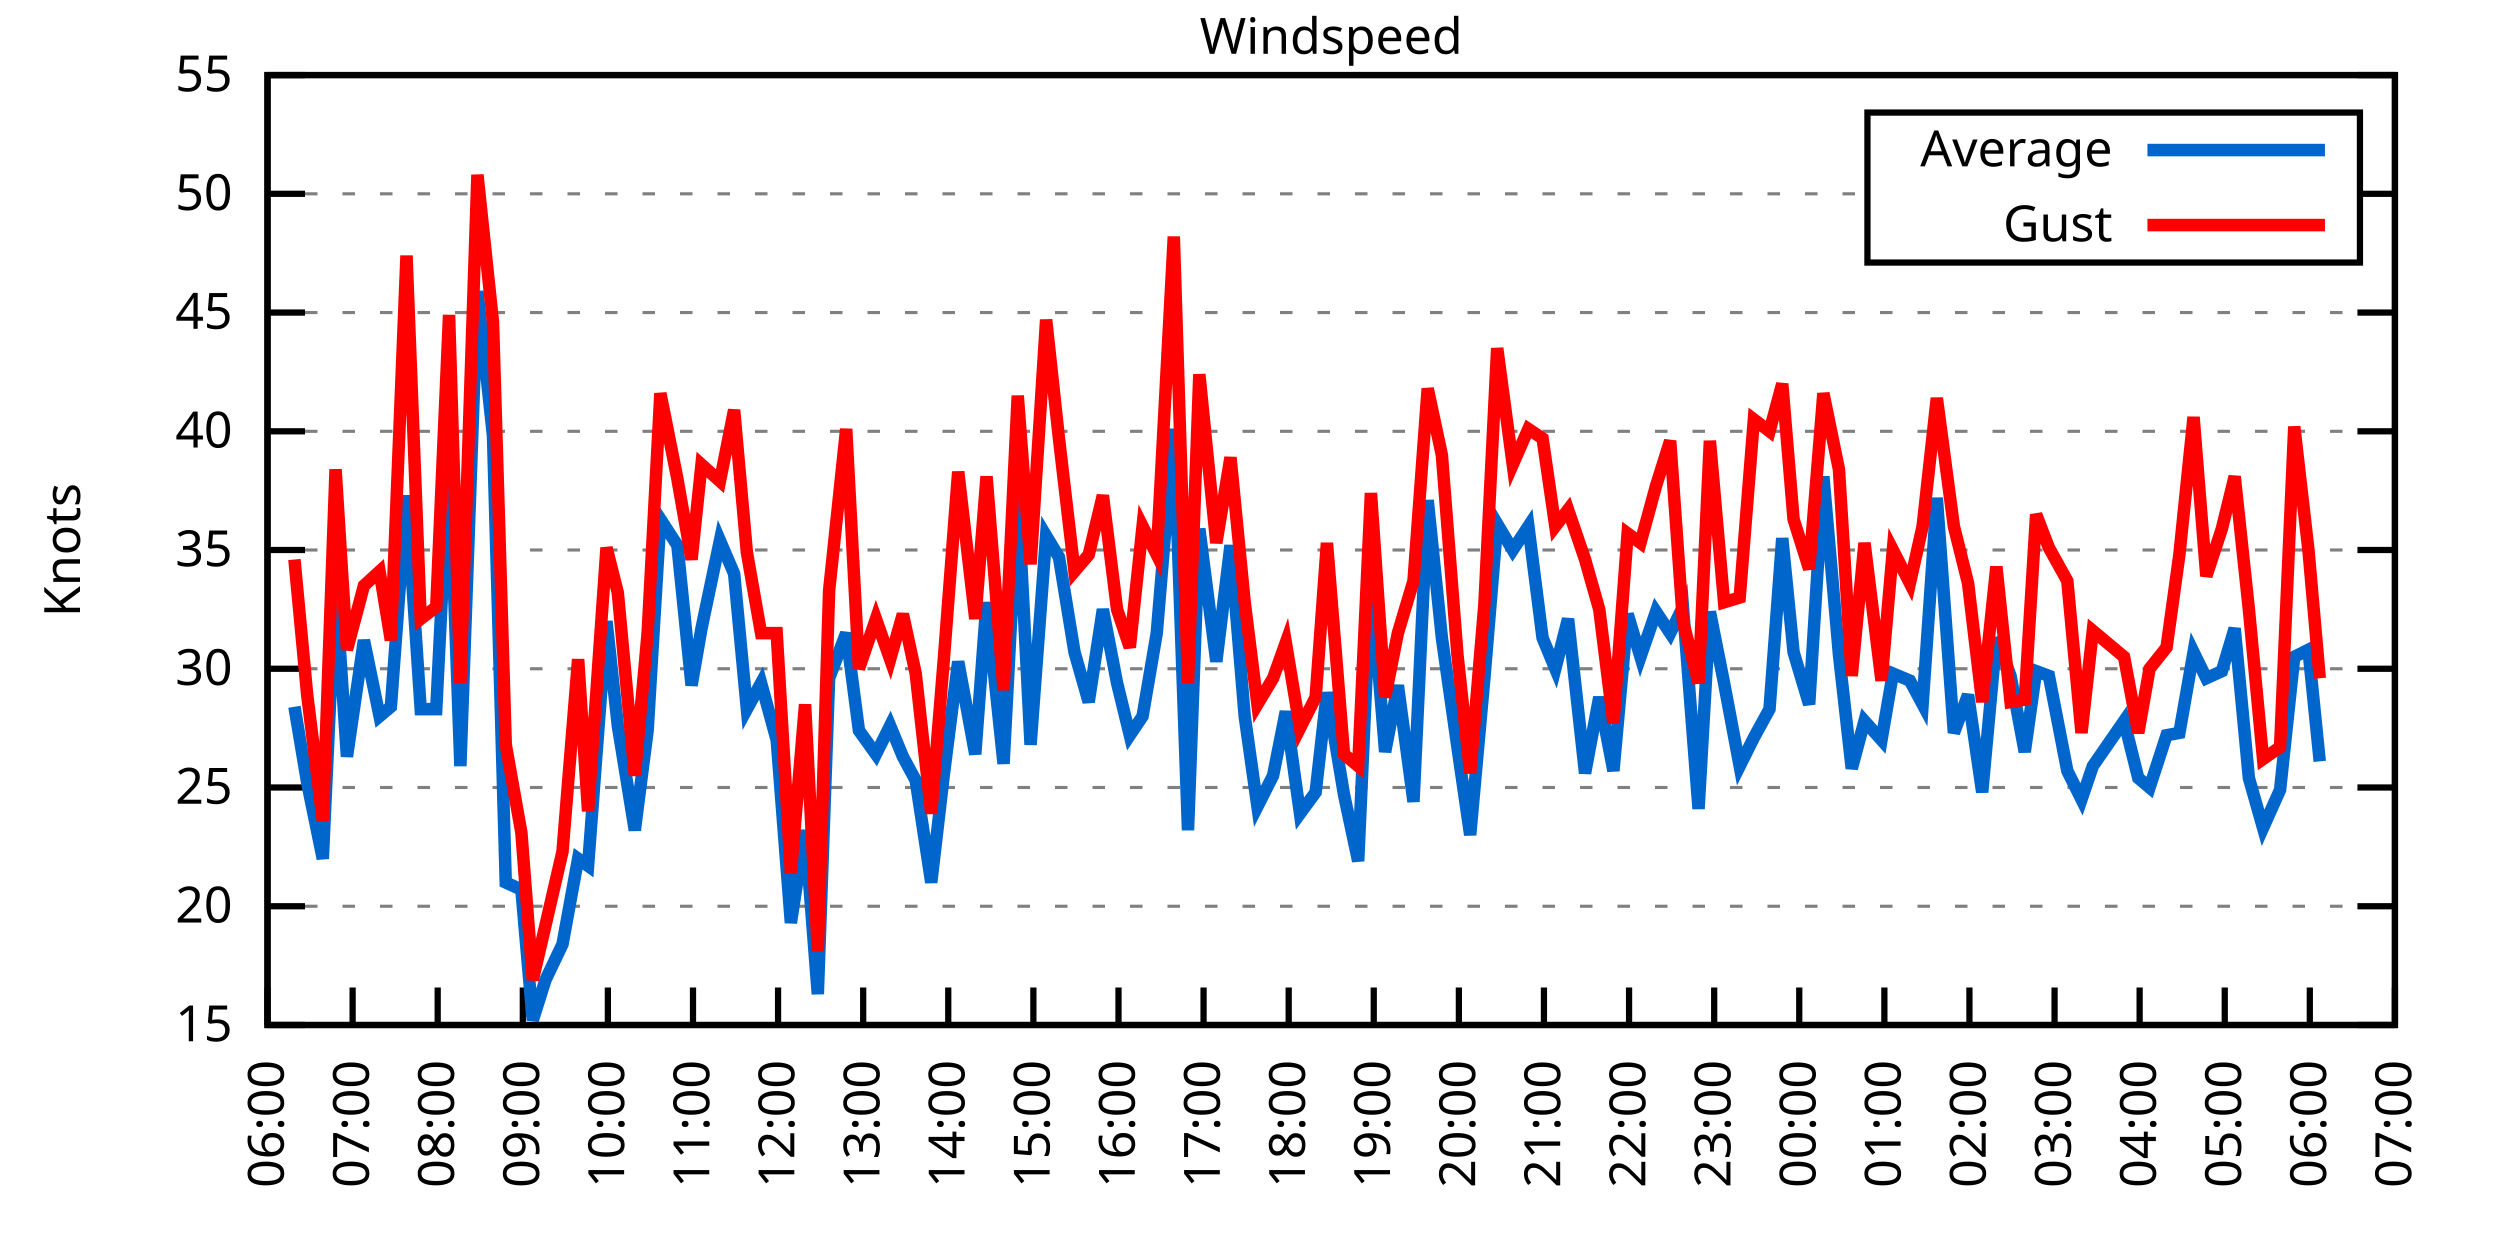
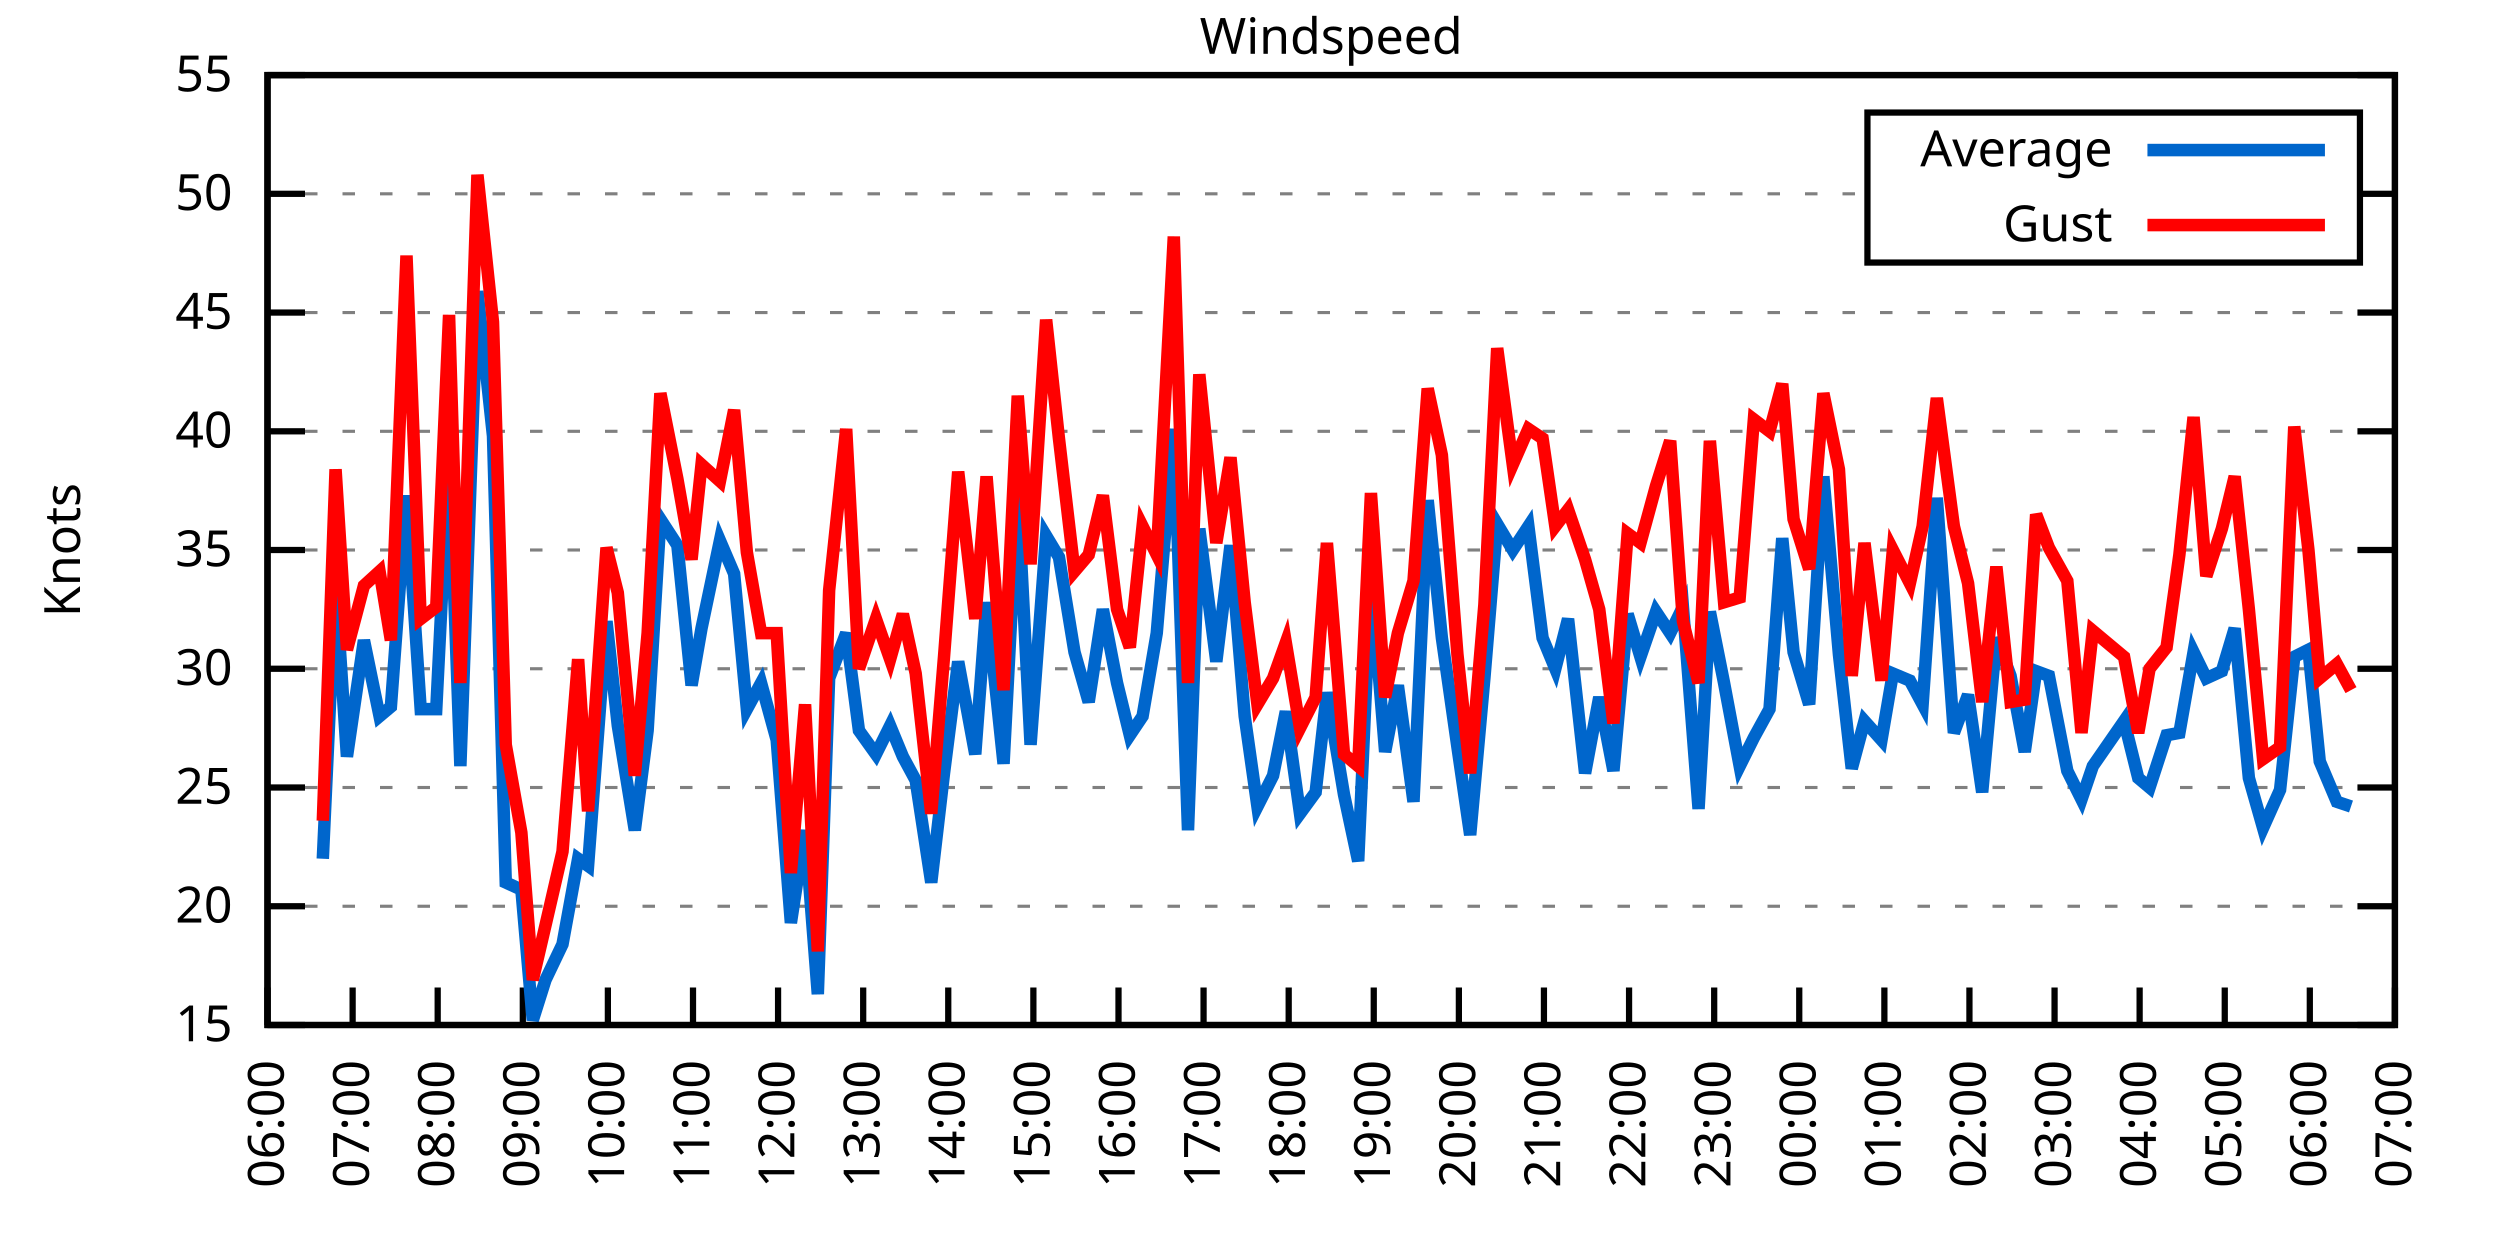
<svg xmlns="http://www.w3.org/2000/svg" xmlns:xlink="http://www.w3.org/1999/xlink" width="400" height="200" viewBox="0 0 400 200">
  <g id="gnuplot_canvas">
    <rect x="0" y="0" width="400" height="200" fill="none" />
    <defs>
      <circle id="gpDot" r="0.5" stroke-width="0.5" stroke="currentColor" />
      <path id="gpPt0" stroke-width="0.333" stroke="currentColor" d="M-1,0 h2 M0,-1 v2" />
      <path id="gpPt1" stroke-width="0.333" stroke="currentColor" d="M-1,-1 L1,1 M1,-1 L-1,1" />
      <path id="gpPt2" stroke-width="0.333" stroke="currentColor" d="M-1,0 L1,0 M0,-1 L0,1 M-1,-1 L1,1 M-1,1 L1,-1" />
      <rect id="gpPt3" stroke-width="0.333" stroke="currentColor" x="-1" y="-1" width="2" height="2" />
      <rect id="gpPt4" stroke-width="0.333" stroke="currentColor" fill="currentColor" x="-1" y="-1" width="2" height="2" />
      <circle id="gpPt5" stroke-width="0.333" stroke="currentColor" cx="0" cy="0" r="1" />
      <use xlink:href="#gpPt5" id="gpPt6" fill="currentColor" stroke="none" />
      <path id="gpPt7" stroke-width="0.333" stroke="currentColor" d="M0,-1.33 L-1.33,0.67 L1.33,0.67 z" />
      <use xlink:href="#gpPt7" id="gpPt8" fill="currentColor" stroke="none" />
      <use xlink:href="#gpPt7" id="gpPt9" stroke="currentColor" transform="rotate(180)" />
      <use xlink:href="#gpPt9" id="gpPt10" fill="currentColor" stroke="none" />
      <use xlink:href="#gpPt3" id="gpPt11" stroke="currentColor" transform="rotate(45)" />
      <use xlink:href="#gpPt11" id="gpPt12" fill="currentColor" stroke="none" />
      <path id="gpPt13" stroke-width="0.333" stroke="currentColor" d="M0,1.330 L1.265,0.411 L0.782,-1.067 L-0.782,-1.076 L-1.265,0.411 z" />
      <use xlink:href="#gpPt13" id="gpPt14" fill="currentColor" stroke="none" />
      <filter id="textbox" filterUnits="objectBoundingBox" x="0" y="0" height="1" width="1">
        <feFlood flood-color="white" flood-opacity="1" result="bgnd" />
        <feComposite in="SourceGraphic" in2="bgnd" operator="atop" />
      </filter>
      <filter id="greybox" filterUnits="objectBoundingBox" x="0" y="0" height="1" width="1">
        <feFlood flood-color="lightgrey" flood-opacity="1" result="grey" />
        <feComposite in="SourceGraphic" in2="grey" operator="atop" />
      </filter>
    </defs>
    <g fill="none" color="white" stroke="currentColor" stroke-width="1.00" stroke-linecap="butt" stroke-linejoin="miter">
</g>
    <g fill="none" color="black" stroke="currentColor" stroke-width="1.00" stroke-linecap="butt" stroke-linejoin="miter">
      <g stroke="none" shape-rendering="crispEdges">
        <polygon fill="rgb(255, 255, 255)" points="42.80,164.00 383.18,164.00 383.18,12.02 42.80,12.02 " />
      </g>
    </g>
    <g fill="none" color="black" stroke="currentColor" stroke-width="1.00" stroke-linecap="butt" stroke-linejoin="miter">
</g>
    <g fill="none" color="black" stroke="black" stroke-width="0.50" stroke-linecap="butt" stroke-linejoin="miter">
</g>
    <g fill="none" color="gray" stroke="currentColor" stroke-width="0.50" stroke-linecap="butt" stroke-linejoin="miter">
      <path stroke="gray" stroke-dasharray="2,4" class="gridline" d="M42.80,164.00 L383.19,164.00  " />
    </g>
    <g fill="none" color="gray" stroke="gray" stroke-width="1.00" stroke-linecap="butt" stroke-linejoin="miter">
</g>
    <g fill="none" color="black" stroke="currentColor" stroke-width="1.00" stroke-linecap="butt" stroke-linejoin="miter">
      <path stroke="black" d="M42.80,164.00 L48.80,164.00 M383.19,164.00 L377.19,164.00  " />
      <g transform="translate(37.20,166.60)" stroke="none" fill="black" font-family="Sans" font-size="8.00" text-anchor="end">
        <text>
          <tspan font-family="Sans"> 15</tspan>
        </text>
      </g>
    </g>
    <g fill="none" color="black" stroke="currentColor" stroke-width="1.00" stroke-linecap="butt" stroke-linejoin="miter">
</g>
    <g fill="none" color="black" stroke="black" stroke-width="0.50" stroke-linecap="butt" stroke-linejoin="miter">
</g>
    <g fill="none" color="gray" stroke="currentColor" stroke-width="0.50" stroke-linecap="butt" stroke-linejoin="miter">
      <path stroke="gray" stroke-dasharray="2,4" class="gridline" d="M42.80,145.00 L383.19,145.00  " />
    </g>
    <g fill="none" color="gray" stroke="gray" stroke-width="1.00" stroke-linecap="butt" stroke-linejoin="miter">
</g>
    <g fill="none" color="black" stroke="currentColor" stroke-width="1.00" stroke-linecap="butt" stroke-linejoin="miter">
      <path stroke="black" d="M42.80,145.00 L48.80,145.00 M383.19,145.00 L377.19,145.00  " />
      <g transform="translate(37.20,147.60)" stroke="none" fill="black" font-family="Sans" font-size="8.00" text-anchor="end">
        <text>
          <tspan font-family="Sans"> 20</tspan>
        </text>
      </g>
    </g>
    <g fill="none" color="black" stroke="currentColor" stroke-width="1.00" stroke-linecap="butt" stroke-linejoin="miter">
</g>
    <g fill="none" color="black" stroke="black" stroke-width="0.50" stroke-linecap="butt" stroke-linejoin="miter">
</g>
    <g fill="none" color="gray" stroke="currentColor" stroke-width="0.50" stroke-linecap="butt" stroke-linejoin="miter">
      <path stroke="gray" stroke-dasharray="2,4" class="gridline" d="M42.80,126.00 L383.19,126.00  " />
    </g>
    <g fill="none" color="gray" stroke="gray" stroke-width="1.00" stroke-linecap="butt" stroke-linejoin="miter">
</g>
    <g fill="none" color="black" stroke="currentColor" stroke-width="1.00" stroke-linecap="butt" stroke-linejoin="miter">
      <path stroke="black" d="M42.80,126.00 L48.80,126.00 M383.19,126.00 L377.19,126.00  " />
      <g transform="translate(37.20,128.60)" stroke="none" fill="black" font-family="Sans" font-size="8.00" text-anchor="end">
        <text>
          <tspan font-family="Sans"> 25</tspan>
        </text>
      </g>
    </g>
    <g fill="none" color="black" stroke="currentColor" stroke-width="1.00" stroke-linecap="butt" stroke-linejoin="miter">
</g>
    <g fill="none" color="black" stroke="black" stroke-width="0.50" stroke-linecap="butt" stroke-linejoin="miter">
</g>
    <g fill="none" color="gray" stroke="currentColor" stroke-width="0.50" stroke-linecap="butt" stroke-linejoin="miter">
      <path stroke="gray" stroke-dasharray="2,4" class="gridline" d="M42.80,107.00 L383.19,107.00  " />
    </g>
    <g fill="none" color="gray" stroke="gray" stroke-width="1.00" stroke-linecap="butt" stroke-linejoin="miter">
</g>
    <g fill="none" color="black" stroke="currentColor" stroke-width="1.00" stroke-linecap="butt" stroke-linejoin="miter">
      <path stroke="black" d="M42.80,107.00 L48.80,107.00 M383.19,107.00 L377.19,107.00  " />
      <g transform="translate(37.20,109.60)" stroke="none" fill="black" font-family="Sans" font-size="8.00" text-anchor="end">
        <text>
          <tspan font-family="Sans"> 30</tspan>
        </text>
      </g>
    </g>
    <g fill="none" color="black" stroke="currentColor" stroke-width="1.00" stroke-linecap="butt" stroke-linejoin="miter">
</g>
    <g fill="none" color="black" stroke="black" stroke-width="0.50" stroke-linecap="butt" stroke-linejoin="miter">
</g>
    <g fill="none" color="gray" stroke="currentColor" stroke-width="0.50" stroke-linecap="butt" stroke-linejoin="miter">
      <path stroke="gray" stroke-dasharray="2,4" class="gridline" d="M42.80,88.00 L383.19,88.00  " />
    </g>
    <g fill="none" color="gray" stroke="gray" stroke-width="1.00" stroke-linecap="butt" stroke-linejoin="miter">
</g>
    <g fill="none" color="black" stroke="currentColor" stroke-width="1.00" stroke-linecap="butt" stroke-linejoin="miter">
      <path stroke="black" d="M42.80,88.00 L48.80,88.00 M383.19,88.00 L377.19,88.00  " />
      <g transform="translate(37.20,90.60)" stroke="none" fill="black" font-family="Sans" font-size="8.00" text-anchor="end">
        <text>
          <tspan font-family="Sans"> 35</tspan>
        </text>
      </g>
    </g>
    <g fill="none" color="black" stroke="currentColor" stroke-width="1.00" stroke-linecap="butt" stroke-linejoin="miter">
</g>
    <g fill="none" color="black" stroke="black" stroke-width="0.50" stroke-linecap="butt" stroke-linejoin="miter">
</g>
    <g fill="none" color="gray" stroke="currentColor" stroke-width="0.50" stroke-linecap="butt" stroke-linejoin="miter">
      <path stroke="gray" stroke-dasharray="2,4" class="gridline" d="M42.80,69.01 L383.19,69.01  " />
    </g>
    <g fill="none" color="gray" stroke="gray" stroke-width="1.00" stroke-linecap="butt" stroke-linejoin="miter">
</g>
    <g fill="none" color="black" stroke="currentColor" stroke-width="1.00" stroke-linecap="butt" stroke-linejoin="miter">
      <path stroke="black" d="M42.80,69.01 L48.80,69.01 M383.19,69.01 L377.19,69.01  " />
      <g transform="translate(37.20,71.61)" stroke="none" fill="black" font-family="Sans" font-size="8.00" text-anchor="end">
        <text>
          <tspan font-family="Sans"> 40</tspan>
        </text>
      </g>
    </g>
    <g fill="none" color="black" stroke="currentColor" stroke-width="1.00" stroke-linecap="butt" stroke-linejoin="miter">
</g>
    <g fill="none" color="black" stroke="black" stroke-width="0.50" stroke-linecap="butt" stroke-linejoin="miter">
</g>
    <g fill="none" color="gray" stroke="currentColor" stroke-width="0.50" stroke-linecap="butt" stroke-linejoin="miter">
      <path stroke="gray" stroke-dasharray="2,4" class="gridline" d="M42.80,50.01 L383.19,50.01  " />
    </g>
    <g fill="none" color="gray" stroke="gray" stroke-width="1.00" stroke-linecap="butt" stroke-linejoin="miter">
</g>
    <g fill="none" color="black" stroke="currentColor" stroke-width="1.00" stroke-linecap="butt" stroke-linejoin="miter">
      <path stroke="black" d="M42.80,50.01 L48.80,50.01 M383.19,50.01 L377.19,50.01  " />
      <g transform="translate(37.20,52.61)" stroke="none" fill="black" font-family="Sans" font-size="8.00" text-anchor="end">
        <text>
          <tspan font-family="Sans"> 45</tspan>
        </text>
      </g>
    </g>
    <g fill="none" color="black" stroke="currentColor" stroke-width="1.00" stroke-linecap="butt" stroke-linejoin="miter">
</g>
    <g fill="none" color="black" stroke="black" stroke-width="0.50" stroke-linecap="butt" stroke-linejoin="miter">
</g>
    <g fill="none" color="gray" stroke="currentColor" stroke-width="0.50" stroke-linecap="butt" stroke-linejoin="miter">
      <path stroke="gray" stroke-dasharray="2,4" class="gridline" d="M42.80,31.01 L298.79,31.01 M377.59,31.01 L383.19,31.01  " />
    </g>
    <g fill="none" color="gray" stroke="gray" stroke-width="1.00" stroke-linecap="butt" stroke-linejoin="miter">
</g>
    <g fill="none" color="black" stroke="currentColor" stroke-width="1.00" stroke-linecap="butt" stroke-linejoin="miter">
      <path stroke="black" d="M42.80,31.01 L48.80,31.01 M383.19,31.01 L377.19,31.01  " />
      <g transform="translate(37.20,33.61)" stroke="none" fill="black" font-family="Sans" font-size="8.00" text-anchor="end">
        <text>
          <tspan font-family="Sans"> 50</tspan>
        </text>
      </g>
    </g>
    <g fill="none" color="black" stroke="currentColor" stroke-width="1.00" stroke-linecap="butt" stroke-linejoin="miter">
</g>
    <g fill="none" color="black" stroke="black" stroke-width="0.50" stroke-linecap="butt" stroke-linejoin="miter">
</g>
    <g fill="none" color="gray" stroke="currentColor" stroke-width="0.50" stroke-linecap="butt" stroke-linejoin="miter">
      <path stroke="gray" stroke-dasharray="2,4" class="gridline" d="M42.80,12.01 L383.19,12.01  " />
    </g>
    <g fill="none" color="gray" stroke="gray" stroke-width="1.00" stroke-linecap="butt" stroke-linejoin="miter">
</g>
    <g fill="none" color="black" stroke="currentColor" stroke-width="1.00" stroke-linecap="butt" stroke-linejoin="miter">
      <path stroke="black" d="M42.80,12.01 L48.80,12.01 M383.19,12.01 L377.19,12.01  " />
      <g transform="translate(37.20,14.61)" stroke="none" fill="black" font-family="Sans" font-size="8.00" text-anchor="end">
        <text>
          <tspan font-family="Sans"> 55</tspan>
        </text>
      </g>
    </g>
    <g fill="none" color="black" stroke="currentColor" stroke-width="1.00" stroke-linecap="butt" stroke-linejoin="miter">
      <path stroke="black" d="M42.80,164.00 L42.80,158.00  " />
      <g transform="translate(45.40,169.60) rotate(270.00)" stroke="none" fill="black" font-family="Sans" font-size="8.00" text-anchor="end">
        <text>
          <tspan font-family="Sans">06:00</tspan>
        </text>
      </g>
    </g>
    <g fill="none" color="black" stroke="currentColor" stroke-width="1.00" stroke-linecap="butt" stroke-linejoin="miter">
      <path stroke="black" d="M56.42,164.00 L56.42,158.00  " />
      <g transform="translate(59.02,169.60) rotate(270.00)" stroke="none" fill="black" font-family="Sans" font-size="8.00" text-anchor="end">
        <text>
          <tspan font-family="Sans">07:00</tspan>
        </text>
      </g>
    </g>
    <g fill="none" color="black" stroke="currentColor" stroke-width="1.00" stroke-linecap="butt" stroke-linejoin="miter">
      <path stroke="black" d="M70.03,164.00 L70.03,158.00  " />
      <g transform="translate(72.63,169.60) rotate(270.00)" stroke="none" fill="black" font-family="Sans" font-size="8.00" text-anchor="end">
        <text>
          <tspan font-family="Sans">08:00</tspan>
        </text>
      </g>
    </g>
    <g fill="none" color="black" stroke="currentColor" stroke-width="1.00" stroke-linecap="butt" stroke-linejoin="miter">
      <path stroke="black" d="M83.65,164.00 L83.65,158.00  " />
      <g transform="translate(86.25,169.60) rotate(270.00)" stroke="none" fill="black" font-family="Sans" font-size="8.00" text-anchor="end">
        <text>
          <tspan font-family="Sans">09:00</tspan>
        </text>
      </g>
    </g>
    <g fill="none" color="black" stroke="currentColor" stroke-width="1.00" stroke-linecap="butt" stroke-linejoin="miter">
      <path stroke="black" d="M97.26,164.00 L97.26,158.00  " />
      <g transform="translate(99.86,169.60) rotate(270.00)" stroke="none" fill="black" font-family="Sans" font-size="8.00" text-anchor="end">
        <text>
          <tspan font-family="Sans">10:00</tspan>
        </text>
      </g>
    </g>
    <g fill="none" color="black" stroke="currentColor" stroke-width="1.00" stroke-linecap="butt" stroke-linejoin="miter">
      <path stroke="black" d="M110.88,164.00 L110.88,158.00  " />
      <g transform="translate(113.48,169.60) rotate(270.00)" stroke="none" fill="black" font-family="Sans" font-size="8.00" text-anchor="end">
        <text>
          <tspan font-family="Sans">11:00</tspan>
        </text>
      </g>
    </g>
    <g fill="none" color="black" stroke="currentColor" stroke-width="1.00" stroke-linecap="butt" stroke-linejoin="miter">
      <path stroke="black" d="M124.49,164.00 L124.49,158.00  " />
      <g transform="translate(127.09,169.60) rotate(270.00)" stroke="none" fill="black" font-family="Sans" font-size="8.00" text-anchor="end">
        <text>
          <tspan font-family="Sans">12:00</tspan>
        </text>
      </g>
    </g>
    <g fill="none" color="black" stroke="currentColor" stroke-width="1.00" stroke-linecap="butt" stroke-linejoin="miter">
      <path stroke="black" d="M138.11,164.00 L138.11,158.00  " />
      <g transform="translate(140.71,169.60) rotate(270.00)" stroke="none" fill="black" font-family="Sans" font-size="8.00" text-anchor="end">
        <text>
          <tspan font-family="Sans">13:00</tspan>
        </text>
      </g>
    </g>
    <g fill="none" color="black" stroke="currentColor" stroke-width="1.00" stroke-linecap="butt" stroke-linejoin="miter">
      <path stroke="black" d="M151.72,164.00 L151.72,158.00  " />
      <g transform="translate(154.32,169.60) rotate(270.00)" stroke="none" fill="black" font-family="Sans" font-size="8.00" text-anchor="end">
        <text>
          <tspan font-family="Sans">14:00</tspan>
        </text>
      </g>
    </g>
    <g fill="none" color="black" stroke="currentColor" stroke-width="1.00" stroke-linecap="butt" stroke-linejoin="miter">
      <path stroke="black" d="M165.34,164.00 L165.34,158.00  " />
      <g transform="translate(167.94,169.60) rotate(270.00)" stroke="none" fill="black" font-family="Sans" font-size="8.00" text-anchor="end">
        <text>
          <tspan font-family="Sans">15:00</tspan>
        </text>
      </g>
    </g>
    <g fill="none" color="black" stroke="currentColor" stroke-width="1.00" stroke-linecap="butt" stroke-linejoin="miter">
      <path stroke="black" d="M178.96,164.00 L178.96,158.00  " />
      <g transform="translate(181.56,169.60) rotate(270.00)" stroke="none" fill="black" font-family="Sans" font-size="8.00" text-anchor="end">
        <text>
          <tspan font-family="Sans">16:00</tspan>
        </text>
      </g>
    </g>
    <g fill="none" color="black" stroke="currentColor" stroke-width="1.00" stroke-linecap="butt" stroke-linejoin="miter">
      <path stroke="black" d="M192.57,164.00 L192.57,158.00  " />
      <g transform="translate(195.17,169.60) rotate(270.00)" stroke="none" fill="black" font-family="Sans" font-size="8.00" text-anchor="end">
        <text>
          <tspan font-family="Sans">17:00</tspan>
        </text>
      </g>
    </g>
    <g fill="none" color="black" stroke="currentColor" stroke-width="1.00" stroke-linecap="butt" stroke-linejoin="miter">
      <path stroke="black" d="M206.19,164.00 L206.19,158.00  " />
      <g transform="translate(208.79,169.60) rotate(270.00)" stroke="none" fill="black" font-family="Sans" font-size="8.00" text-anchor="end">
        <text>
          <tspan font-family="Sans">18:00</tspan>
        </text>
      </g>
    </g>
    <g fill="none" color="black" stroke="currentColor" stroke-width="1.00" stroke-linecap="butt" stroke-linejoin="miter">
      <path stroke="black" d="M219.80,164.00 L219.80,158.00  " />
      <g transform="translate(222.40,169.60) rotate(270.00)" stroke="none" fill="black" font-family="Sans" font-size="8.00" text-anchor="end">
        <text>
          <tspan font-family="Sans">19:00</tspan>
        </text>
      </g>
    </g>
    <g fill="none" color="black" stroke="currentColor" stroke-width="1.00" stroke-linecap="butt" stroke-linejoin="miter">
      <path stroke="black" d="M233.42,164.00 L233.42,158.00  " />
      <g transform="translate(236.02,169.60) rotate(270.00)" stroke="none" fill="black" font-family="Sans" font-size="8.00" text-anchor="end">
        <text>
          <tspan font-family="Sans">20:00</tspan>
        </text>
      </g>
    </g>
    <g fill="none" color="black" stroke="currentColor" stroke-width="1.00" stroke-linecap="butt" stroke-linejoin="miter">
      <path stroke="black" d="M247.03,164.00 L247.03,158.00  " />
      <g transform="translate(249.63,169.60) rotate(270.00)" stroke="none" fill="black" font-family="Sans" font-size="8.00" text-anchor="end">
        <text>
          <tspan font-family="Sans">21:00</tspan>
        </text>
      </g>
    </g>
    <g fill="none" color="black" stroke="currentColor" stroke-width="1.00" stroke-linecap="butt" stroke-linejoin="miter">
      <path stroke="black" d="M260.65,164.00 L260.65,158.00  " />
      <g transform="translate(263.25,169.60) rotate(270.00)" stroke="none" fill="black" font-family="Sans" font-size="8.00" text-anchor="end">
        <text>
          <tspan font-family="Sans">22:00</tspan>
        </text>
      </g>
    </g>
    <g fill="none" color="black" stroke="currentColor" stroke-width="1.00" stroke-linecap="butt" stroke-linejoin="miter">
      <path stroke="black" d="M274.27,164.00 L274.27,158.00  " />
      <g transform="translate(276.87,169.60) rotate(270.00)" stroke="none" fill="black" font-family="Sans" font-size="8.00" text-anchor="end">
        <text>
          <tspan font-family="Sans">23:00</tspan>
        </text>
      </g>
    </g>
    <g fill="none" color="black" stroke="currentColor" stroke-width="1.00" stroke-linecap="butt" stroke-linejoin="miter">
      <path stroke="black" d="M287.88,164.00 L287.88,158.00  " />
      <g transform="translate(290.48,169.60) rotate(270.00)" stroke="none" fill="black" font-family="Sans" font-size="8.00" text-anchor="end">
        <text>
          <tspan font-family="Sans">00:00</tspan>
        </text>
      </g>
    </g>
    <g fill="none" color="black" stroke="currentColor" stroke-width="1.00" stroke-linecap="butt" stroke-linejoin="miter">
      <path stroke="black" d="M301.50,164.00 L301.50,158.00  " />
      <g transform="translate(304.10,169.60) rotate(270.00)" stroke="none" fill="black" font-family="Sans" font-size="8.00" text-anchor="end">
        <text>
          <tspan font-family="Sans">01:00</tspan>
        </text>
      </g>
    </g>
    <g fill="none" color="black" stroke="currentColor" stroke-width="1.00" stroke-linecap="butt" stroke-linejoin="miter">
      <path stroke="black" d="M315.11,164.00 L315.11,158.00  " />
      <g transform="translate(317.71,169.60) rotate(270.00)" stroke="none" fill="black" font-family="Sans" font-size="8.00" text-anchor="end">
        <text>
          <tspan font-family="Sans">02:00</tspan>
        </text>
      </g>
    </g>
    <g fill="none" color="black" stroke="currentColor" stroke-width="1.00" stroke-linecap="butt" stroke-linejoin="miter">
      <path stroke="black" d="M328.73,164.00 L328.73,158.00  " />
      <g transform="translate(331.33,169.60) rotate(270.00)" stroke="none" fill="black" font-family="Sans" font-size="8.00" text-anchor="end">
        <text>
          <tspan font-family="Sans">03:00</tspan>
        </text>
      </g>
    </g>
    <g fill="none" color="black" stroke="currentColor" stroke-width="1.00" stroke-linecap="butt" stroke-linejoin="miter">
      <path stroke="black" d="M342.34,164.00 L342.34,158.00  " />
      <g transform="translate(344.94,169.60) rotate(270.00)" stroke="none" fill="black" font-family="Sans" font-size="8.00" text-anchor="end">
        <text>
          <tspan font-family="Sans">04:00</tspan>
        </text>
      </g>
    </g>
    <g fill="none" color="black" stroke="currentColor" stroke-width="1.00" stroke-linecap="butt" stroke-linejoin="miter">
      <path stroke="black" d="M355.96,164.00 L355.96,158.00  " />
      <g transform="translate(358.56,169.60) rotate(270.00)" stroke="none" fill="black" font-family="Sans" font-size="8.00" text-anchor="end">
        <text>
          <tspan font-family="Sans">05:00</tspan>
        </text>
      </g>
    </g>
    <g fill="none" color="black" stroke="currentColor" stroke-width="1.00" stroke-linecap="butt" stroke-linejoin="miter">
      <path stroke="black" d="M369.57,164.00 L369.57,158.00  " />
      <g transform="translate(372.17,169.60) rotate(270.00)" stroke="none" fill="black" font-family="Sans" font-size="8.00" text-anchor="end">
        <text>
          <tspan font-family="Sans">06:00</tspan>
        </text>
      </g>
    </g>
    <g fill="none" color="black" stroke="currentColor" stroke-width="1.00" stroke-linecap="butt" stroke-linejoin="miter">
      <path stroke="black" d="M383.19,164.00 L383.19,158.00  " />
      <g transform="translate(385.79,169.60) rotate(270.00)" stroke="none" fill="black" font-family="Sans" font-size="8.00" text-anchor="end">
        <text>
          <tspan font-family="Sans">07:00</tspan>
        </text>
      </g>
    </g>
    <g fill="none" color="black" stroke="currentColor" stroke-width="1.00" stroke-linecap="butt" stroke-linejoin="miter">
</g>
    <g fill="none" color="black" stroke="currentColor" stroke-width="1.00" stroke-linecap="butt" stroke-linejoin="miter">
      <path stroke="black" d="M42.80,12.01 L42.80,164.00 L383.19,164.00 L383.19,12.01 L42.80,12.01 Z  " />
    </g>
    <g fill="none" color="black" stroke="currentColor" stroke-width="1.00" stroke-linecap="butt" stroke-linejoin="miter">
</g>
    <g fill="none" color="black" stroke="currentColor" stroke-width="1.00" stroke-linecap="butt" stroke-linejoin="miter">
      <path stroke="black" d="M298.79,42.01 L298.79,18.01 L377.59,18.01 L377.59,42.01 L298.79,42.01 Z  " />
    </g>
    <g id="Windspeed_plot_1">
      <g fill="none" color="white" stroke="black" stroke-width="2.00" stroke-linecap="butt" stroke-linejoin="miter">
</g>
      <g fill="none" color="black" stroke="currentColor" stroke-width="2.00" stroke-linecap="butt" stroke-linejoin="miter">
        <g transform="translate(337.99,26.61)" stroke="none" fill="black" font-family="Sans" font-size="8.00" text-anchor="end">
          <text>
            <tspan font-family="Sans">Average</tspan>
          </text>
        </g>
      </g>
      <g fill="none" color="black" stroke="currentColor" stroke-width="2.00" stroke-linecap="butt" stroke-linejoin="miter">
-         <path stroke="rgb(  0, 102, 204)" d="M343.59,24.01 L371.99,24.01 M47.11,113.08 L49.15,125.24 L51.65,137.40 L53.69,93.32 L55.51,121.06 L58.23,102.44   L60.73,114.60 L62.54,113.08 L65.04,79.27 L67.31,113.46 L69.80,113.46 L71.85,72.43 L73.66,122.58 L76.39,46.59   L78.88,69.77 L80.92,141.20 L83.42,142.34 L85.24,163.24 L87.28,156.78 L90.00,151.08 L92.50,137.40 L94.09,138.54   L97.04,99.40 L98.85,116.12 L101.57,132.84 L103.62,116.88 L105.66,83.07 L108.38,87.25 L110.65,109.66 L112.24,100.54   L115.19,86.49 L117.46,91.80 L119.50,113.46 L121.77,109.28 L124.27,118.40 L126.54,147.66 L128.81,132.84 L130.85,159.06   L132.66,108.52 L135.39,101.30 L137.43,116.88 L140.15,120.68 L142.42,116.12 L144.46,121.06 L146.51,124.86 L149.00,141.20   L151.04,123.72 L153.31,105.86 L156.04,120.68 L157.85,96.36 L160.57,122.20 L162.84,78.89 L164.89,119.16 L167.38,85.73   L169.43,89.14 L171.92,104.34 L174.19,112.32 L176.46,97.50 L178.73,109.28 L180.77,117.64 L182.81,114.60 L185.08,101.30   L187.81,68.63 L190.08,132.84 L191.89,84.59 L194.61,105.86 L196.88,87.25 L199.15,114.60 L201.19,129.04 L203.69,124.10   L205.73,113.84 L208.00,130.18 L210.50,126.76 L212.31,110.80 L215.04,127.14 L217.31,137.78 L219.35,92.56 L221.62,120.30   L223.66,109.66 L226.16,128.28 L228.43,80.03 L230.70,102.06 L233.19,119.54 L235.23,133.60 L237.50,108.52 L239.55,83.83   L242.04,88.00 L244.54,84.21 L246.81,102.06 L248.85,107.00 L250.89,99.02 L253.61,123.72 L255.88,111.56 L258.15,123.34   L260.42,98.26 L262.47,105.10 L264.96,97.88 L267.23,101.30 L269.27,97.12 L271.77,129.42 L273.58,97.88 L275.85,109.28   L278.35,122.58 L280.62,118.02 L283.12,113.46 L285.16,86.11 L286.97,104.34 L289.47,112.70 L291.74,76.23 L294.23,104.72   L296.28,122.96 L298.32,115.36 L301.04,118.40 L302.86,107.76 L305.58,108.90 L307.62,112.70 L309.89,79.65 L312.62,117.26   L314.89,111.18 L317.15,126.76 L319.42,102.06 L321.69,108.14 L323.96,120.30 L325.78,107.38 L327.82,108.14 L330.77,123.34   L333.04,127.90 L334.85,122.58 L339.85,115.36 L342.12,124.48 L343.93,126.00 L346.65,117.64 L348.70,117.26 L350.97,104.34   L353.01,108.52 L355.50,107.38 L357.55,100.54 L359.82,124.48 L362.09,132.46 L364.81,126.38 L367.08,105.10 L369.35,103.96   L371.16,121.82  " />
+         <path stroke="rgb(  0, 102, 204)" d="M343.59,24.01 L371.99,24.01 M51.65,137.40 L53.69,93.32 L55.51,121.06 L58.23,102.44 L60.73,114.60 L62.54,113.08   L65.04,79.27 L67.31,113.46 L69.80,113.46 L71.85,72.43 L73.66,122.58 L76.39,46.59 L78.88,69.77 L80.92,141.20   L83.42,142.34 L85.24,163.24 L87.28,156.78 L90.00,151.08 L92.50,137.40 L94.09,138.54 L97.04,99.40 L98.85,116.12   L101.57,132.84 L103.62,116.88 L105.66,83.07 L108.38,87.25 L110.65,109.66 L112.24,100.54 L115.19,86.49 L117.46,91.80   L119.50,113.46 L121.77,109.28 L124.27,118.40 L126.54,147.66 L128.81,132.84 L130.85,159.06 L132.66,108.52 L135.39,101.30   L137.43,116.88 L140.15,120.68 L142.42,116.12 L144.46,121.06 L146.51,124.86 L149.00,141.20 L151.04,123.72 L153.31,105.86   L156.04,120.68 L157.85,96.36 L160.57,122.20 L162.84,78.89 L164.89,119.16 L167.38,85.73 L169.43,89.14 L171.92,104.34   L174.19,112.32 L176.46,97.50 L178.73,109.28 L180.77,117.64 L182.81,114.60 L185.08,101.30 L187.81,68.63 L190.08,132.84   L191.89,84.59 L194.61,105.86 L196.88,87.25 L199.15,114.60 L201.19,129.04 L203.69,124.10 L205.73,113.84 L208.00,130.18   L210.50,126.76 L212.31,110.80 L215.04,127.14 L217.31,137.78 L219.35,92.56 L221.62,120.30 L223.66,109.66 L226.16,128.28   L228.43,80.03 L230.70,102.06 L233.19,119.54 L235.23,133.60 L237.50,108.52 L239.55,83.83 L242.04,88.00 L244.54,84.21   L246.81,102.06 L248.85,107.00 L250.89,99.02 L253.61,123.72 L255.88,111.56 L258.15,123.34 L260.42,98.26 L262.47,105.10   L264.96,97.88 L267.23,101.30 L269.27,97.12 L271.77,129.42 L273.58,97.88 L275.85,109.28 L278.35,122.58 L280.62,118.02   L283.12,113.46 L285.16,86.11 L286.97,104.34 L289.47,112.70 L291.74,76.23 L294.23,104.72 L296.28,122.96 L298.32,115.36   L301.04,118.40 L302.86,107.76 L305.58,108.90 L307.62,112.70 L309.89,79.65 L312.62,117.26 L314.89,111.18 L317.15,126.76   L319.42,102.06 L321.69,108.14 L323.96,120.30 L325.78,107.38 L327.82,108.14 L330.77,123.34 L333.04,127.90 L334.85,122.58   L339.85,115.36 L342.12,124.48 L343.93,126.00 L346.65,117.64 L348.70,117.26 L350.97,104.34 L353.01,108.52 L355.50,107.38   L357.55,100.54 L359.82,124.48 L362.09,132.46 L364.81,126.38 L367.08,105.10 L369.35,103.96 L371.16,121.82 L373.89,128.28   L376.16,129.04  " />
      </g>
    </g>
    <g id="Windspeed_plot_2">
      <g fill="none" color="black" stroke="currentColor" stroke-width="2.00" stroke-linecap="butt" stroke-linejoin="miter">
        <g transform="translate(337.99,38.61)" stroke="none" fill="black" font-family="Sans" font-size="8.00" text-anchor="end">
          <text>
            <tspan font-family="Sans">Gust</tspan>
          </text>
        </g>
      </g>
      <g fill="none" color="black" stroke="currentColor" stroke-width="2.00" stroke-linecap="butt" stroke-linejoin="miter">
-         <path stroke="rgb(255,   0,   0)" d="M343.59,36.01 L371.99,36.01 M47.11,89.52 L49.15,111.18 L51.65,131.32 L53.69,75.09 L55.51,103.96 L58.23,93.70   L60.73,91.42 L62.54,102.44 L65.04,40.89 L67.31,99.02 L69.80,97.12 L71.85,50.39 L73.66,109.28 L76.39,27.97   L78.88,51.53 L80.92,119.16 L83.42,133.22 L85.24,156.78 L87.28,148.04 L90.00,136.26 L92.50,105.48 L94.09,129.80   L97.04,87.63 L98.85,94.84 L101.57,124.10 L103.62,101.30 L105.66,62.93 L108.38,76.61 L110.65,89.52 L112.24,74.33   L115.19,76.99 L117.46,65.59 L119.50,88.38 L121.77,101.30 L124.27,101.30 L126.54,139.68 L128.81,112.70 L130.85,152.22   L132.66,94.46 L135.39,68.63 L137.43,107.00 L140.15,99.02 L142.42,105.48 L144.46,98.26 L146.51,107.76 L149.00,130.18   L151.04,105.10 L153.31,75.47 L156.04,99.02 L157.85,76.23 L160.57,110.42 L162.84,63.31 L164.89,90.28 L167.38,51.15   L169.43,70.15 L171.92,91.42 L174.19,88.76 L176.46,79.27 L178.73,97.50 L180.77,103.58 L182.81,84.21 L185.08,88.76   L187.81,37.85 L190.08,109.28 L191.89,59.89 L194.61,86.87 L196.88,73.19 L199.15,96.36 L201.19,112.70 L203.69,108.52   L205.73,102.82 L208.00,116.50 L210.50,111.56 L212.31,86.87 L215.04,120.68 L217.31,122.58 L219.35,78.89 L221.62,111.56   L223.66,101.30 L226.16,92.94 L228.43,62.17 L230.70,72.81 L233.19,104.72 L235.23,123.72 L237.50,96.74 L239.55,55.71   L242.04,74.33 L244.54,68.63 L246.81,70.15 L248.85,84.21 L250.89,81.55 L253.61,89.52 L255.88,97.50 L258.15,115.74   L260.42,85.35 L262.47,86.87 L264.96,77.75 L267.23,70.53 L269.27,99.40 L271.77,109.28 L273.58,70.53 L275.85,96.36   L278.35,95.60 L280.62,67.11 L283.12,69.01 L285.16,61.41 L286.97,83.07 L289.47,91.04 L291.74,62.93 L294.23,75.09   L296.28,108.14 L298.32,86.87 L301.04,108.90 L302.86,88.00 L305.58,93.32 L307.62,84.21 L309.89,63.69 L312.62,84.21   L314.89,93.32 L317.15,112.32 L319.42,90.66 L321.69,112.32 L323.96,111.94 L325.78,82.31 L327.82,87.63 L330.77,92.94   L333.04,117.26 L334.85,100.92 L339.85,105.10 L342.12,117.26 L343.93,107.00 L346.65,103.58 L348.70,88.76 L350.97,66.73   L353.01,92.18 L355.50,84.59 L357.55,76.23 L359.82,97.50 L362.09,121.44 L364.81,119.54 L367.08,68.25 L369.35,88.00   L371.16,108.52  " />
+         <path stroke="rgb(255,   0,   0)" d="M343.59,36.01 L371.99,36.01 M51.65,131.32 L53.69,75.09 L55.51,103.96 L58.23,93.70 L60.73,91.42 L62.54,102.44   L65.04,40.89 L67.31,99.02 L69.80,97.12 L71.85,50.39 L73.66,109.28 L76.39,27.97 L78.88,51.53 L80.92,119.16   L83.42,133.22 L85.24,156.78 L87.28,148.04 L90.00,136.26 L92.50,105.48 L94.09,129.80 L97.04,87.63 L98.85,94.84   L101.57,124.10 L103.62,101.30 L105.66,62.93 L108.38,76.61 L110.65,89.52 L112.24,74.33 L115.19,76.99 L117.46,65.59   L119.50,88.38 L121.77,101.30 L124.27,101.30 L126.54,139.68 L128.81,112.70 L130.85,152.22 L132.66,94.46 L135.39,68.63   L137.43,107.00 L140.15,99.02 L142.42,105.48 L144.46,98.26 L146.51,107.76 L149.00,130.18 L151.04,105.10 L153.31,75.47   L156.04,99.02 L157.85,76.23 L160.57,110.42 L162.84,63.31 L164.89,90.28 L167.38,51.15 L169.43,70.15 L171.92,91.42   L174.19,88.76 L176.46,79.27 L178.73,97.50 L180.77,103.58 L182.81,84.21 L185.08,88.76 L187.81,37.85 L190.08,109.28   L191.89,59.89 L194.61,86.87 L196.88,73.19 L199.15,96.36 L201.19,112.70 L203.69,108.52 L205.73,102.82 L208.00,116.50   L210.50,111.56 L212.31,86.87 L215.04,120.68 L217.31,122.58 L219.35,78.89 L221.62,111.56 L223.66,101.30 L226.16,92.94   L228.43,62.17 L230.70,72.81 L233.19,104.72 L235.23,123.72 L237.50,96.74 L239.55,55.71 L242.04,74.33 L244.54,68.63   L246.81,70.15 L248.85,84.21 L250.89,81.55 L253.61,89.52 L255.88,97.50 L258.15,115.74 L260.42,85.35 L262.47,86.87   L264.96,77.75 L267.23,70.53 L269.27,99.40 L271.77,109.28 L273.58,70.53 L275.85,96.36 L278.35,95.60 L280.62,67.11   L283.12,69.01 L285.16,61.41 L286.97,83.07 L289.47,91.04 L291.74,62.93 L294.23,75.09 L296.28,108.14 L298.32,86.87   L301.04,108.90 L302.86,88.00 L305.58,93.32 L307.62,84.21 L309.89,63.69 L312.62,84.21 L314.89,93.32 L317.15,112.32   L319.42,90.66 L321.69,112.32 L323.96,111.94 L325.78,82.31 L327.82,87.63 L330.77,92.94 L333.04,117.26 L334.85,100.92   L339.85,105.10 L342.12,117.26 L343.93,107.00 L346.65,103.58 L348.70,88.76 L350.97,66.73 L353.01,92.18 L355.50,84.59   L357.55,76.23 L359.82,97.50 L362.09,121.44 L364.81,119.54 L367.08,68.25 L369.35,88.00 L371.16,108.52 L373.89,106.24   L376.16,110.42  " />
      </g>
    </g>
    <g fill="none" color="black" stroke="currentColor" stroke-width="2.00" stroke-linecap="butt" stroke-linejoin="miter">
</g>
    <g fill="none" color="black" stroke="black" stroke-width="1.00" stroke-linecap="butt" stroke-linejoin="miter">
</g>
    <g fill="none" color="black" stroke="currentColor" stroke-width="1.00" stroke-linecap="butt" stroke-linejoin="miter">
      <path stroke="black" d="M42.80,12.01 L42.80,164.00 L383.19,164.00 L383.19,12.01 L42.80,12.01 Z  " />
      <g transform="translate(12.80,88.01) rotate(270.00)" stroke="none" fill="black" font-family="Sans" font-size="8.00" text-anchor="middle">
        <text>
          <tspan font-family="Sans">Knots</tspan>
        </text>
      </g>
    </g>
    <g fill="none" color="black" stroke="currentColor" stroke-width="1.00" stroke-linecap="butt" stroke-linejoin="miter">
</g>
    <g fill="none" color="black" stroke="currentColor" stroke-width="1.00" stroke-linecap="butt" stroke-linejoin="miter">
      <g transform="translate(212.99,8.61)" stroke="none" fill="black" font-family="Sans" font-size="8.00" text-anchor="middle">
        <text>
          <tspan font-family="Sans">Windspeed</tspan>
        </text>
      </g>
    </g>
    <g fill="none" color="black" stroke="currentColor" stroke-width="1.00" stroke-linecap="butt" stroke-linejoin="miter">
</g>
  </g>
</svg>
